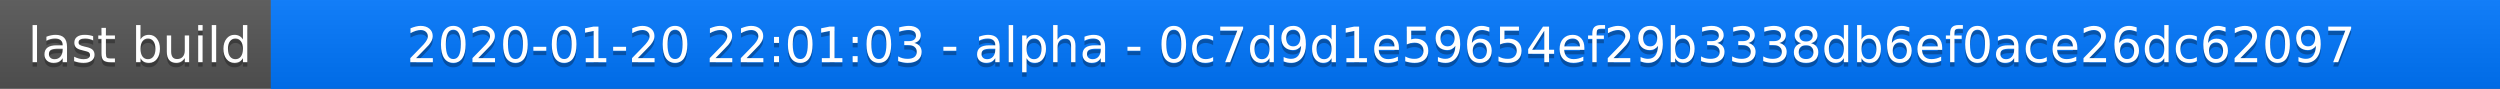
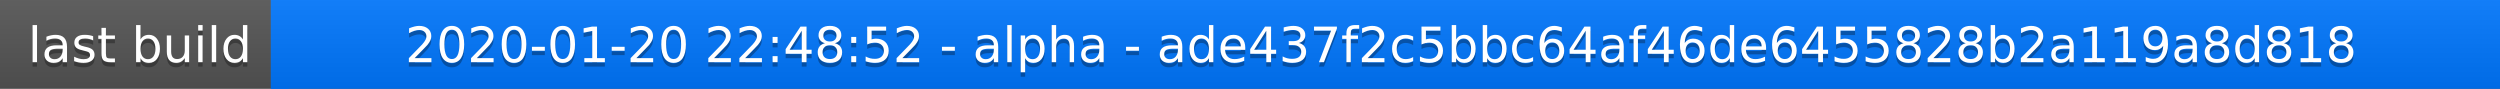
<svg xmlns="http://www.w3.org/2000/svg" width="563" height="20">
  <linearGradient id="a" x2="0" y2="100%">
    <stop offset="0" stop-color="#bbb" stop-opacity=".1" />
    <stop offset="1" stop-opacity=".1" />
  </linearGradient>
  <rect rx="0" width="563" height="20" fill="#555" />
  <rect rx="0" x="61" width="502" height="20" fill="#07f" />
  <path fill="#07f" d="M61 0h4v20h-4z" />
  <rect rx="0" width="563" height="20" fill="url(#a)" />
  <g fill="#fff" text-anchor="middle" font-family="DejaVu Sans,Verdana,Geneva,sans-serif" font-size="11">
    <text x="31.5" y="15" fill="#010101" fill-opacity=".3">last build</text>
    <text x="31.5" y="14">last build</text>
-     <text x="311" y="15" fill="#010101" fill-opacity=".3">2020-01-20 22:01:03 - alpha - 0c7d9d1e59654ef29b3338db6ef0ace26dc62097</text>
-     <text x="311" y="14">2020-01-20 22:01:03 - alpha - 0c7d9d1e59654ef29b3338db6ef0ace26dc62097</text>
+     <text x="311" y="15" fill="#010101" fill-opacity=".3">2020-01-20 22:48:52 - alpha - ade437f2c5bbc64af46de6455828b2a119a8d818</text>
+     <text x="311" y="14">2020-01-20 22:48:52 - alpha - ade437f2c5bbc64af46de6455828b2a119a8d818</text>
  </g>
</svg>
